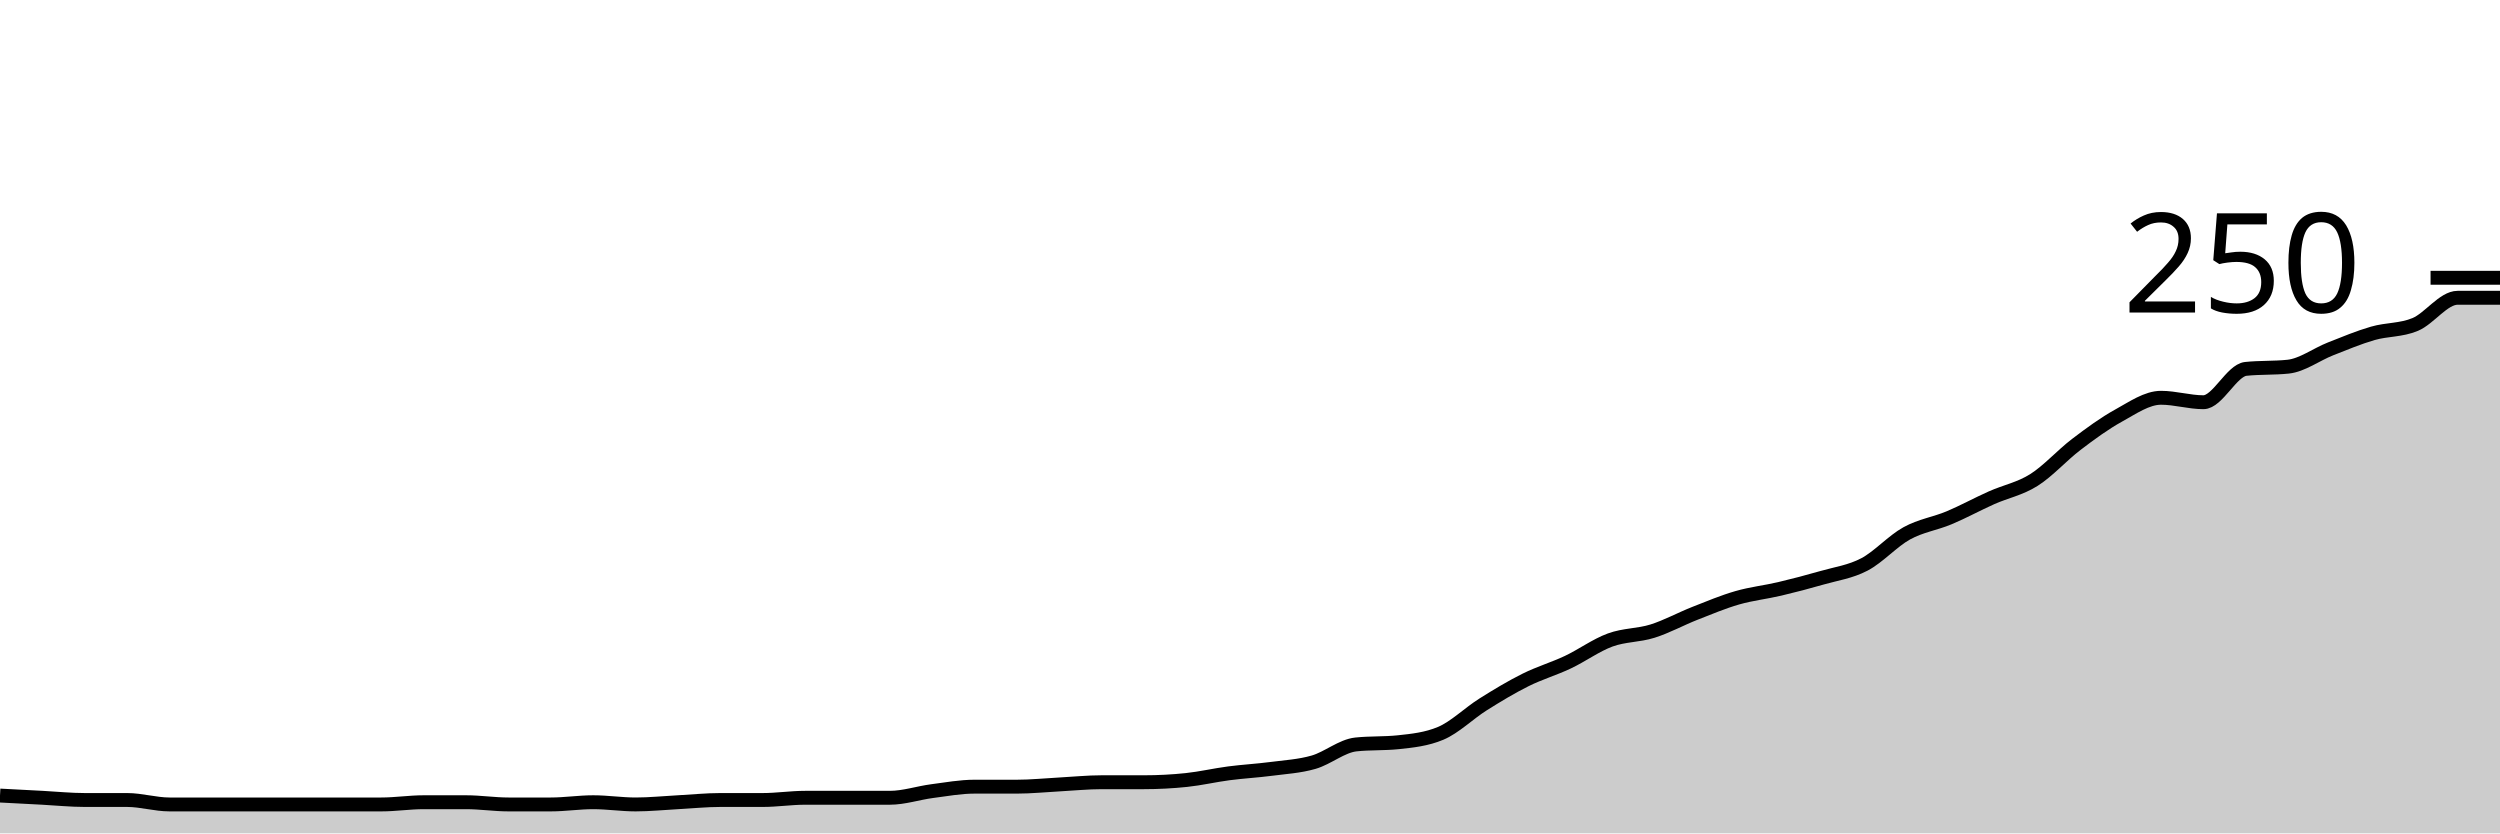
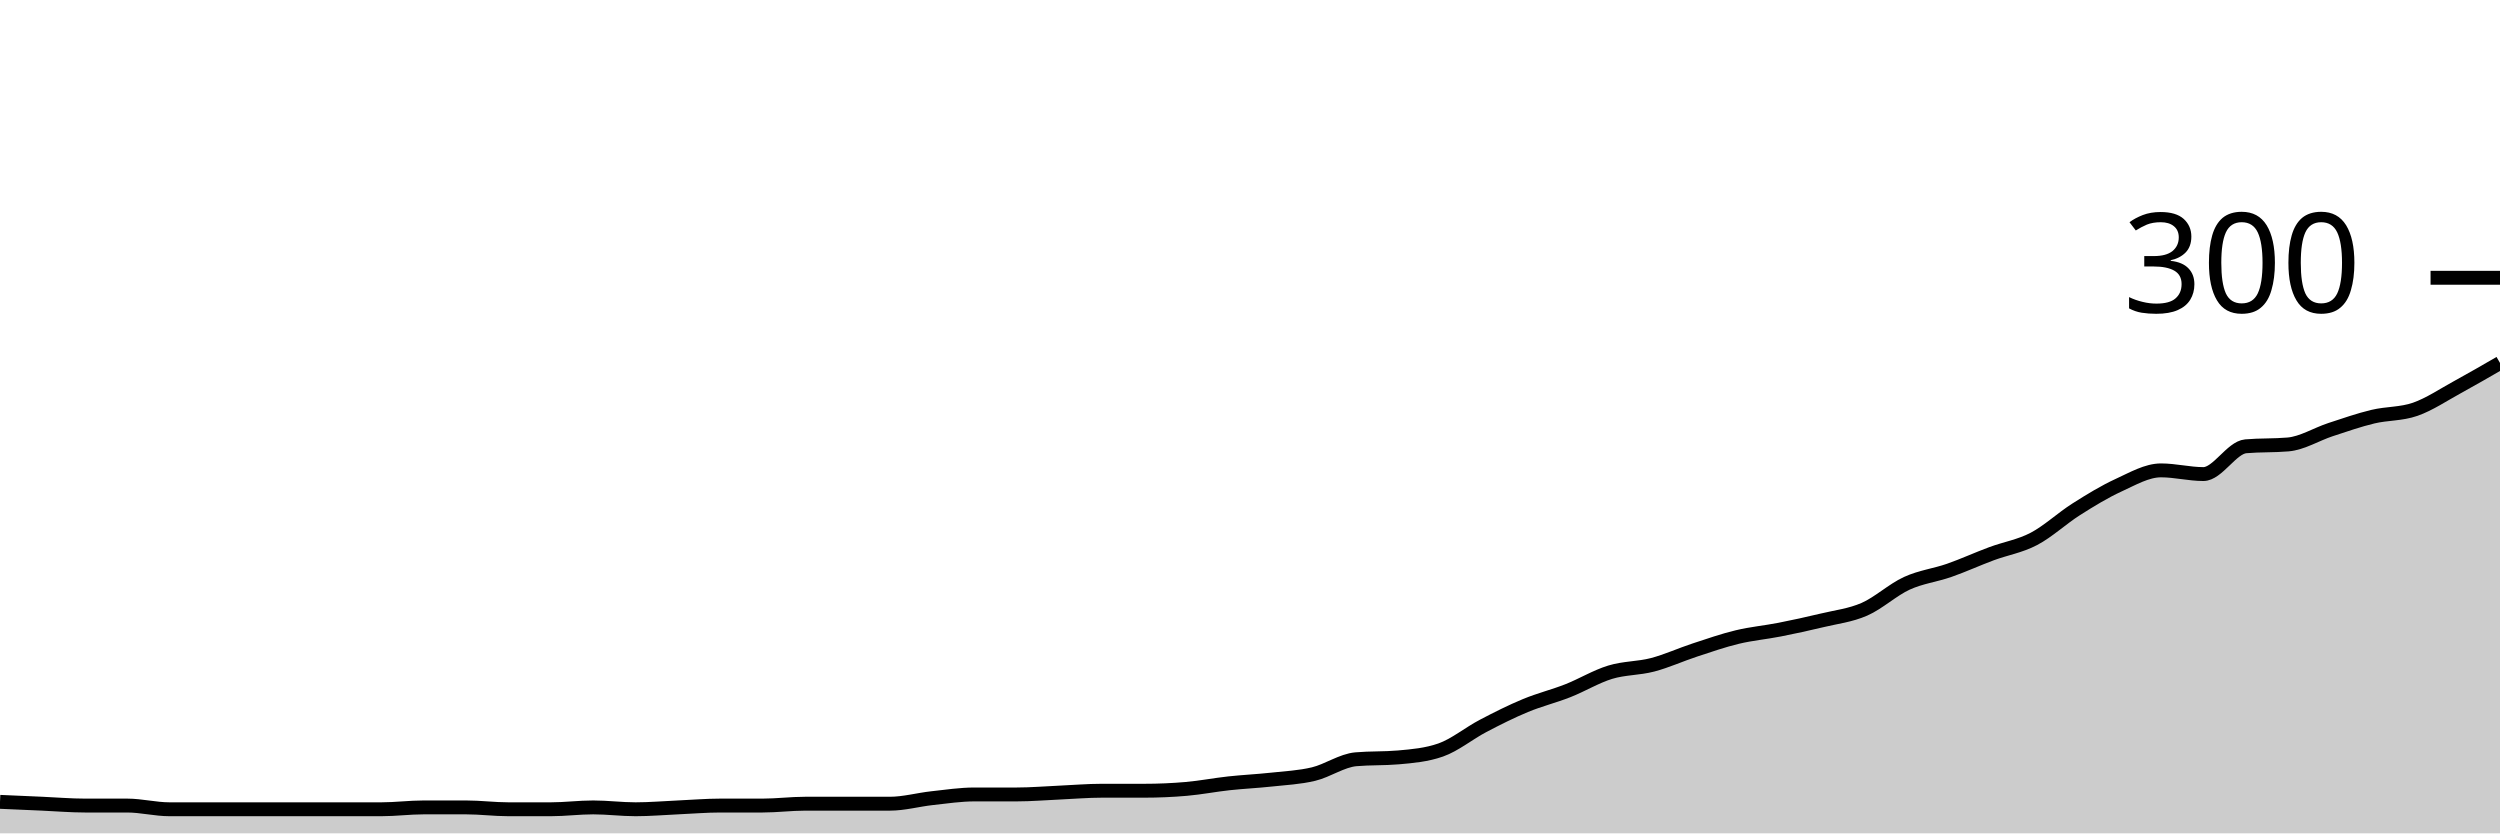
<svg xmlns="http://www.w3.org/2000/svg" viewBox="0 0 180 60">
  <g transform="translate(0,20)">
-     <path class="area" fill="rgba(0, 0, 0, 0.2)" d="M0,37.28C1.017,37.333,2.034,37.387,3.051,37.44C4.068,37.493,5.085,37.6,6.102,37.6C7.119,37.6,8.136,37.6,9.153,37.6C10.169,37.6,11.186,37.92,12.203,37.92C13.22,37.92,14.237,37.92,15.254,37.92C16.271,37.92,17.288,37.92,18.305,37.92C19.322,37.92,20.339,37.92,21.356,37.92C22.373,37.92,23.39,37.92,24.407,37.92C25.424,37.92,26.441,37.92,27.458,37.92C28.475,37.92,29.492,37.76,30.508,37.76C31.525,37.76,32.542,37.76,33.559,37.76C34.576,37.76,35.593,37.92,36.61,37.92C37.627,37.92,38.644,37.92,39.661,37.92C40.678,37.92,41.695,37.76,42.712,37.76C43.729,37.76,44.746,37.92,45.763,37.92C46.78,37.92,47.797,37.813,48.814,37.76C49.831,37.707,50.847,37.6,51.864,37.6C52.881,37.6,53.898,37.6,54.915,37.6C55.932,37.6,56.949,37.44,57.966,37.44C58.983,37.44,60,37.44,61.017,37.44C62.034,37.44,63.051,37.44,64.068,37.44C65.085,37.44,66.102,37.093,67.119,36.96C68.136,36.827,69.153,36.64,70.169,36.64C71.186,36.64,72.203,36.64,73.22,36.64C74.237,36.64,75.254,36.533,76.271,36.48C77.288,36.427,78.305,36.32,79.322,36.32C80.339,36.32,81.356,36.32,82.373,36.32C83.39,36.32,84.407,36.267,85.424,36.16C86.441,36.053,87.458,35.813,88.475,35.68C89.492,35.547,90.508,35.493,91.525,35.36C92.542,35.227,93.559,35.173,94.576,34.88C95.593,34.587,96.61,33.707,97.627,33.6C98.644,33.493,99.661,33.547,100.678,33.44C101.695,33.333,102.712,33.227,103.729,32.8C104.746,32.373,105.763,31.36,106.78,30.72C107.797,30.08,108.814,29.467,109.831,28.96C110.847,28.453,111.864,28.16,112.881,27.68C113.898,27.2,114.915,26.453,115.932,26.08C116.949,25.707,117.966,25.76,118.983,25.44C120,25.12,121.017,24.56,122.034,24.16C123.051,23.76,124.068,23.333,125.085,23.04C126.102,22.747,127.119,22.64,128.136,22.4C129.153,22.16,130.169,21.893,131.186,21.6C132.203,21.307,133.22,21.173,134.237,20.64C135.254,20.107,136.271,18.96,137.288,18.4C138.305,17.84,139.322,17.707,140.339,17.28C141.356,16.853,142.373,16.293,143.39,15.84C144.407,15.387,145.424,15.2,146.441,14.56C147.458,13.92,148.475,12.773,149.492,12C150.508,11.227,151.525,10.48,152.542,9.92C153.559,9.36,154.576,8.64,155.593,8.64C156.61,8.64,157.627,8.96,158.644,8.96C159.661,8.96,160.678,6.667,161.695,6.56C162.712,6.453,163.729,6.507,164.746,6.4C165.763,6.293,166.78,5.52,167.797,5.12C168.814,4.72,169.831,4.293,170.847,4C171.864,3.707,172.881,3.787,173.898,3.36C174.915,2.933,175.932,1.44,176.949,1.44C177.966,1.44,178.983,1.44,180,1.44L180,40C178.983,40,177.966,40,176.949,40C175.932,40,174.915,40,173.898,40C172.881,40,171.864,40,170.847,40C169.831,40,168.814,40,167.797,40C166.78,40,165.763,40,164.746,40C163.729,40,162.712,40,161.695,40C160.678,40,159.661,40,158.644,40C157.627,40,156.61,40,155.593,40C154.576,40,153.559,40,152.542,40C151.525,40,150.508,40,149.492,40C148.475,40,147.458,40,146.441,40C145.424,40,144.407,40,143.39,40C142.373,40,141.356,40,140.339,40C139.322,40,138.305,40,137.288,40C136.271,40,135.254,40,134.237,40C133.22,40,132.203,40,131.186,40C130.169,40,129.153,40,128.136,40C127.119,40,126.102,40,125.085,40C124.068,40,123.051,40,122.034,40C121.017,40,120,40,118.983,40C117.966,40,116.949,40,115.932,40C114.915,40,113.898,40,112.881,40C111.864,40,110.847,40,109.831,40C108.814,40,107.797,40,106.78,40C105.763,40,104.746,40,103.729,40C102.712,40,101.695,40,100.678,40C99.661,40,98.644,40,97.627,40C96.61,40,95.593,40,94.576,40C93.559,40,92.542,40,91.525,40C90.508,40,89.492,40,88.475,40C87.458,40,86.441,40,85.424,40C84.407,40,83.39,40,82.373,40C81.356,40,80.339,40,79.322,40C78.305,40,77.288,40,76.271,40C75.254,40,74.237,40,73.22,40C72.203,40,71.186,40,70.169,40C69.153,40,68.136,40,67.119,40C66.102,40,65.085,40,64.068,40C63.051,40,62.034,40,61.017,40C60,40,58.983,40,57.966,40C56.949,40,55.932,40,54.915,40C53.898,40,52.881,40,51.864,40C50.847,40,49.831,40,48.814,40C47.797,40,46.78,40,45.763,40C44.746,40,43.729,40,42.712,40C41.695,40,40.678,40,39.661,40C38.644,40,37.627,40,36.61,40C35.593,40,34.576,40,33.559,40C32.542,40,31.525,40,30.508,40C29.492,40,28.475,40,27.458,40C26.441,40,25.424,40,24.407,40C23.39,40,22.373,40,21.356,40C20.339,40,19.322,40,18.305,40C17.288,40,16.271,40,15.254,40C14.237,40,13.22,40,12.203,40C11.186,40,10.169,40,9.153,40C8.136,40,7.119,40,6.102,40C5.085,40,4.068,40,3.051,40C2.034,40,1.017,40,0,40Z" />
-     <path class="line" stroke="black" fill="none" d="M0,37.28C1.017,37.333,2.034,37.387,3.051,37.44C4.068,37.493,5.085,37.6,6.102,37.6C7.119,37.6,8.136,37.6,9.153,37.6C10.169,37.6,11.186,37.92,12.203,37.92C13.22,37.92,14.237,37.92,15.254,37.92C16.271,37.92,17.288,37.92,18.305,37.92C19.322,37.92,20.339,37.92,21.356,37.92C22.373,37.92,23.39,37.92,24.407,37.92C25.424,37.92,26.441,37.92,27.458,37.92C28.475,37.92,29.492,37.76,30.508,37.76C31.525,37.76,32.542,37.76,33.559,37.76C34.576,37.76,35.593,37.92,36.61,37.92C37.627,37.92,38.644,37.92,39.661,37.92C40.678,37.92,41.695,37.76,42.712,37.76C43.729,37.76,44.746,37.92,45.763,37.92C46.78,37.92,47.797,37.813,48.814,37.76C49.831,37.707,50.847,37.6,51.864,37.6C52.881,37.6,53.898,37.6,54.915,37.6C55.932,37.6,56.949,37.44,57.966,37.44C58.983,37.44,60,37.44,61.017,37.44C62.034,37.44,63.051,37.44,64.068,37.44C65.085,37.44,66.102,37.093,67.119,36.96C68.136,36.827,69.153,36.64,70.169,36.64C71.186,36.64,72.203,36.64,73.22,36.64C74.237,36.64,75.254,36.533,76.271,36.48C77.288,36.427,78.305,36.32,79.322,36.32C80.339,36.32,81.356,36.32,82.373,36.32C83.39,36.32,84.407,36.267,85.424,36.16C86.441,36.053,87.458,35.813,88.475,35.68C89.492,35.547,90.508,35.493,91.525,35.36C92.542,35.227,93.559,35.173,94.576,34.88C95.593,34.587,96.61,33.707,97.627,33.6C98.644,33.493,99.661,33.547,100.678,33.44C101.695,33.333,102.712,33.227,103.729,32.8C104.746,32.373,105.763,31.36,106.78,30.72C107.797,30.08,108.814,29.467,109.831,28.96C110.847,28.453,111.864,28.16,112.881,27.68C113.898,27.2,114.915,26.453,115.932,26.08C116.949,25.707,117.966,25.76,118.983,25.44C120,25.12,121.017,24.56,122.034,24.16C123.051,23.76,124.068,23.333,125.085,23.04C126.102,22.747,127.119,22.64,128.136,22.4C129.153,22.16,130.169,21.893,131.186,21.6C132.203,21.307,133.22,21.173,134.237,20.64C135.254,20.107,136.271,18.96,137.288,18.4C138.305,17.84,139.322,17.707,140.339,17.28C141.356,16.853,142.373,16.293,143.39,15.84C144.407,15.387,145.424,15.2,146.441,14.56C147.458,13.92,148.475,12.773,149.492,12C150.508,11.227,151.525,10.48,152.542,9.92C153.559,9.36,154.576,8.64,155.593,8.64C156.61,8.64,157.627,8.96,158.644,8.96C159.661,8.96,160.678,6.667,161.695,6.56C162.712,6.453,163.729,6.507,164.746,6.4C165.763,6.293,166.78,5.52,167.797,5.12C168.814,4.72,169.831,4.293,170.847,4C171.864,3.707,172.881,3.787,173.898,3.36C174.915,2.933,175.932,1.44,176.949,1.44C177.966,1.44,178.983,1.44,180,1.44" />
+     <path class="area" fill="rgba(0, 0, 0, 0.2)" d="M0,37.733C1.017,37.778,2.034,37.822,3.051,37.867C4.068,37.911,5.085,38,6.102,38C7.119,38,8.136,38,9.153,38C10.169,38,11.186,38.267,12.203,38.267C13.22,38.267,14.237,38.267,15.254,38.267C16.271,38.267,17.288,38.267,18.305,38.267C19.322,38.267,20.339,38.267,21.356,38.267C22.373,38.267,23.39,38.267,24.407,38.267C25.424,38.267,26.441,38.267,27.458,38.267C28.475,38.267,29.492,38.133,30.508,38.133C31.525,38.133,32.542,38.133,33.559,38.133C34.576,38.133,35.593,38.267,36.61,38.267C37.627,38.267,38.644,38.267,39.661,38.267C40.678,38.267,41.695,38.133,42.712,38.133C43.729,38.133,44.746,38.267,45.763,38.267C46.78,38.267,47.797,38.178,48.814,38.133C49.831,38.089,50.847,38,51.864,38C52.881,38,53.898,38,54.915,38C55.932,38,56.949,37.867,57.966,37.867C58.983,37.867,60,37.867,61.017,37.867C62.034,37.867,63.051,37.867,64.068,37.867C65.085,37.867,66.102,37.578,67.119,37.467C68.136,37.356,69.153,37.2,70.169,37.2C71.186,37.2,72.203,37.2,73.22,37.2C74.237,37.2,75.254,37.111,76.271,37.067C77.288,37.022,78.305,36.933,79.322,36.933C80.339,36.933,81.356,36.933,82.373,36.933C83.39,36.933,84.407,36.889,85.424,36.8C86.441,36.711,87.458,36.511,88.475,36.4C89.492,36.289,90.508,36.244,91.525,36.133C92.542,36.022,93.559,35.978,94.576,35.733C95.593,35.489,96.61,34.756,97.627,34.667C98.644,34.578,99.661,34.622,100.678,34.533C101.695,34.444,102.712,34.356,103.729,34C104.746,33.644,105.763,32.8,106.78,32.267C107.797,31.733,108.814,31.222,109.831,30.8C110.847,30.378,111.864,30.133,112.881,29.733C113.898,29.333,114.915,28.711,115.932,28.4C116.949,28.089,117.966,28.133,118.983,27.867C120,27.6,121.017,27.133,122.034,26.8C123.051,26.467,124.068,26.111,125.085,25.867C126.102,25.622,127.119,25.533,128.136,25.333C129.153,25.133,130.169,24.911,131.186,24.667C132.203,24.422,133.22,24.311,134.237,23.867C135.254,23.422,136.271,22.467,137.288,22C138.305,21.533,139.322,21.422,140.339,21.067C141.356,20.711,142.373,20.244,143.39,19.867C144.407,19.489,145.424,19.333,146.441,18.8C147.458,18.267,148.475,17.311,149.492,16.667C150.508,16.022,151.525,15.4,152.542,14.933C153.559,14.467,154.576,13.867,155.593,13.867C156.61,13.867,157.627,14.133,158.644,14.133C159.661,14.133,160.678,12.222,161.695,12.133C162.712,12.044,163.729,12.089,164.746,12C165.763,11.911,166.78,11.267,167.797,10.933C168.814,10.6,169.831,10.244,170.847,10C171.864,9.756,172.881,9.822,173.898,9.467C174.915,9.111,175.932,8.422,176.949,7.867C177.966,7.311,178.983,6.722,180,6.133L180,40C178.983,40,177.966,40,176.949,40C175.932,40,174.915,40,173.898,40C172.881,40,171.864,40,170.847,40C169.831,40,168.814,40,167.797,40C166.78,40,165.763,40,164.746,40C163.729,40,162.712,40,161.695,40C160.678,40,159.661,40,158.644,40C157.627,40,156.61,40,155.593,40C154.576,40,153.559,40,152.542,40C151.525,40,150.508,40,149.492,40C148.475,40,147.458,40,146.441,40C145.424,40,144.407,40,143.39,40C142.373,40,141.356,40,140.339,40C139.322,40,138.305,40,137.288,40C136.271,40,135.254,40,134.237,40C133.22,40,132.203,40,131.186,40C130.169,40,129.153,40,128.136,40C127.119,40,126.102,40,125.085,40C124.068,40,123.051,40,122.034,40C121.017,40,120,40,118.983,40C117.966,40,116.949,40,115.932,40C114.915,40,113.898,40,112.881,40C111.864,40,110.847,40,109.831,40C108.814,40,107.797,40,106.78,40C105.763,40,104.746,40,103.729,40C102.712,40,101.695,40,100.678,40C99.661,40,98.644,40,97.627,40C96.61,40,95.593,40,94.576,40C93.559,40,92.542,40,91.525,40C90.508,40,89.492,40,88.475,40C87.458,40,86.441,40,85.424,40C84.407,40,83.39,40,82.373,40C81.356,40,80.339,40,79.322,40C78.305,40,77.288,40,76.271,40C75.254,40,74.237,40,73.22,40C72.203,40,71.186,40,70.169,40C69.153,40,68.136,40,67.119,40C66.102,40,65.085,40,64.068,40C63.051,40,62.034,40,61.017,40C60,40,58.983,40,57.966,40C56.949,40,55.932,40,54.915,40C53.898,40,52.881,40,51.864,40C50.847,40,49.831,40,48.814,40C47.797,40,46.78,40,45.763,40C44.746,40,43.729,40,42.712,40C41.695,40,40.678,40,39.661,40C38.644,40,37.627,40,36.61,40C35.593,40,34.576,40,33.559,40C32.542,40,31.525,40,30.508,40C29.492,40,28.475,40,27.458,40C26.441,40,25.424,40,24.407,40C23.39,40,22.373,40,21.356,40C20.339,40,19.322,40,18.305,40C17.288,40,16.271,40,15.254,40C14.237,40,13.22,40,12.203,40C11.186,40,10.169,40,9.153,40C8.136,40,7.119,40,6.102,40C5.085,40,4.068,40,3.051,40C2.034,40,1.017,40,0,40Z" />
+     <path class="line" stroke="black" fill="none" d="M0,37.733C1.017,37.778,2.034,37.822,3.051,37.867C4.068,37.911,5.085,38,6.102,38C7.119,38,8.136,38,9.153,38C10.169,38,11.186,38.267,12.203,38.267C13.22,38.267,14.237,38.267,15.254,38.267C16.271,38.267,17.288,38.267,18.305,38.267C19.322,38.267,20.339,38.267,21.356,38.267C22.373,38.267,23.39,38.267,24.407,38.267C25.424,38.267,26.441,38.267,27.458,38.267C28.475,38.267,29.492,38.133,30.508,38.133C31.525,38.133,32.542,38.133,33.559,38.133C34.576,38.133,35.593,38.267,36.61,38.267C37.627,38.267,38.644,38.267,39.661,38.267C40.678,38.267,41.695,38.133,42.712,38.133C43.729,38.133,44.746,38.267,45.763,38.267C46.78,38.267,47.797,38.178,48.814,38.133C49.831,38.089,50.847,38,51.864,38C52.881,38,53.898,38,54.915,38C55.932,38,56.949,37.867,57.966,37.867C58.983,37.867,60,37.867,61.017,37.867C62.034,37.867,63.051,37.867,64.068,37.867C65.085,37.867,66.102,37.578,67.119,37.467C68.136,37.356,69.153,37.2,70.169,37.2C71.186,37.2,72.203,37.2,73.22,37.2C74.237,37.2,75.254,37.111,76.271,37.067C77.288,37.022,78.305,36.933,79.322,36.933C80.339,36.933,81.356,36.933,82.373,36.933C83.39,36.933,84.407,36.889,85.424,36.8C86.441,36.711,87.458,36.511,88.475,36.4C89.492,36.289,90.508,36.244,91.525,36.133C92.542,36.022,93.559,35.978,94.576,35.733C95.593,35.489,96.61,34.756,97.627,34.667C98.644,34.578,99.661,34.622,100.678,34.533C101.695,34.444,102.712,34.356,103.729,34C104.746,33.644,105.763,32.8,106.78,32.267C107.797,31.733,108.814,31.222,109.831,30.8C110.847,30.378,111.864,30.133,112.881,29.733C113.898,29.333,114.915,28.711,115.932,28.4C116.949,28.089,117.966,28.133,118.983,27.867C120,27.6,121.017,27.133,122.034,26.8C123.051,26.467,124.068,26.111,125.085,25.867C126.102,25.622,127.119,25.533,128.136,25.333C129.153,25.133,130.169,24.911,131.186,24.667C132.203,24.422,133.22,24.311,134.237,23.867C135.254,23.422,136.271,22.467,137.288,22C138.305,21.533,139.322,21.422,140.339,21.067C141.356,20.711,142.373,20.244,143.39,19.867C144.407,19.489,145.424,19.333,146.441,18.8C147.458,18.267,148.475,17.311,149.492,16.667C150.508,16.022,151.525,15.4,152.542,14.933C153.559,14.467,154.576,13.867,155.593,13.867C156.61,13.867,157.627,14.133,158.644,14.133C159.661,14.133,160.678,12.222,161.695,12.133C162.712,12.044,163.729,12.089,164.746,12C165.763,11.911,166.78,11.267,167.797,10.933C168.814,10.6,169.831,10.244,170.847,10C171.864,9.756,172.881,9.822,173.898,9.467C174.915,9.111,175.932,8.422,176.949,7.867C177.966,7.311,178.983,6.722,180,6.133" />
    <path class="axis-ceiling" stroke-width="1" stroke="black" fill="none" d="M175,0L180,0" />
-     <text class="axis-ceiling-label" font-family="sans-serif" text-anchor="end" font-size="10px" x="170" y="2.5">250</text>
+     <text class="axis-ceiling-label" font-family="sans-serif" text-anchor="end" font-size="10px" x="170" y="2.5">300</text>
  </g>
</svg>
